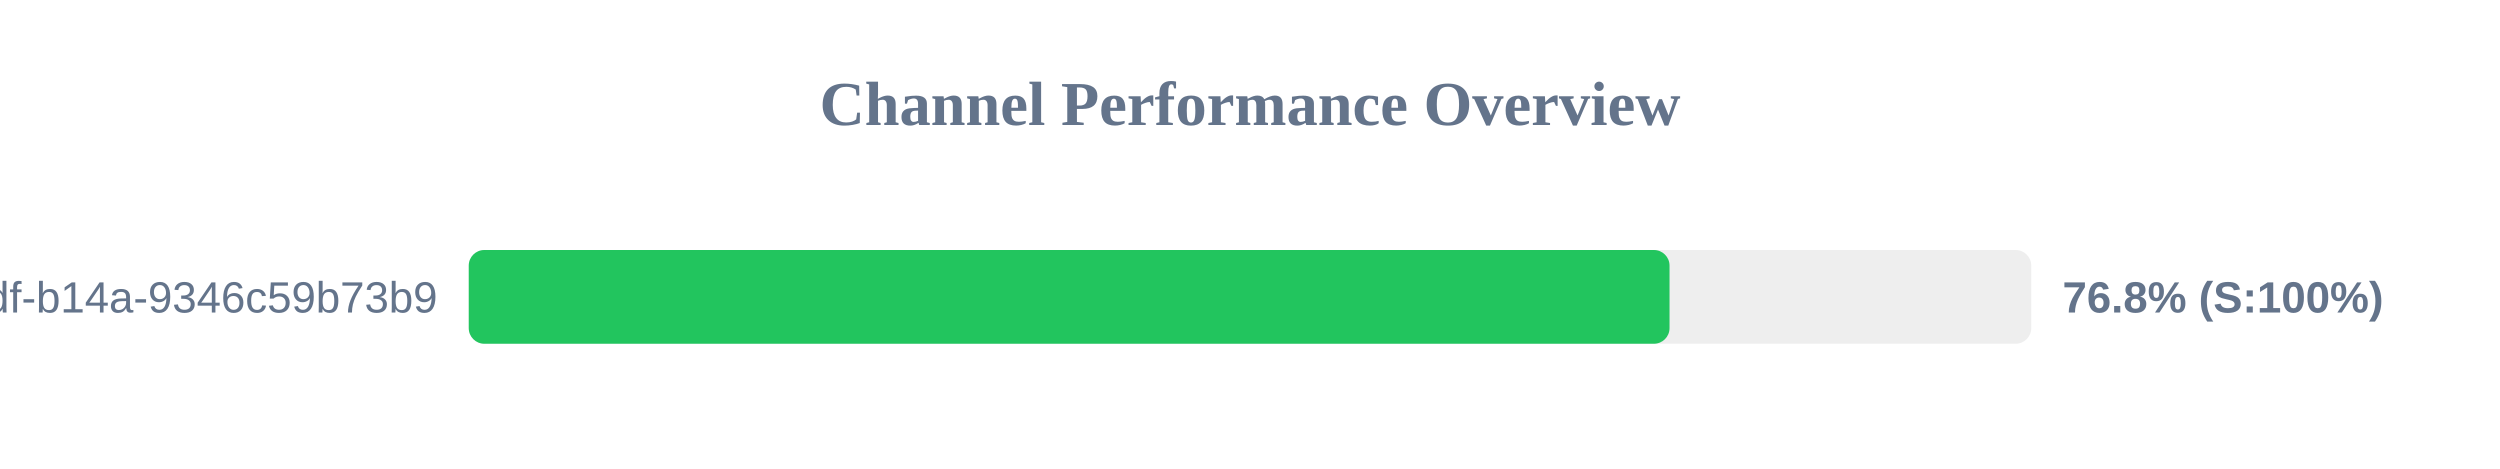
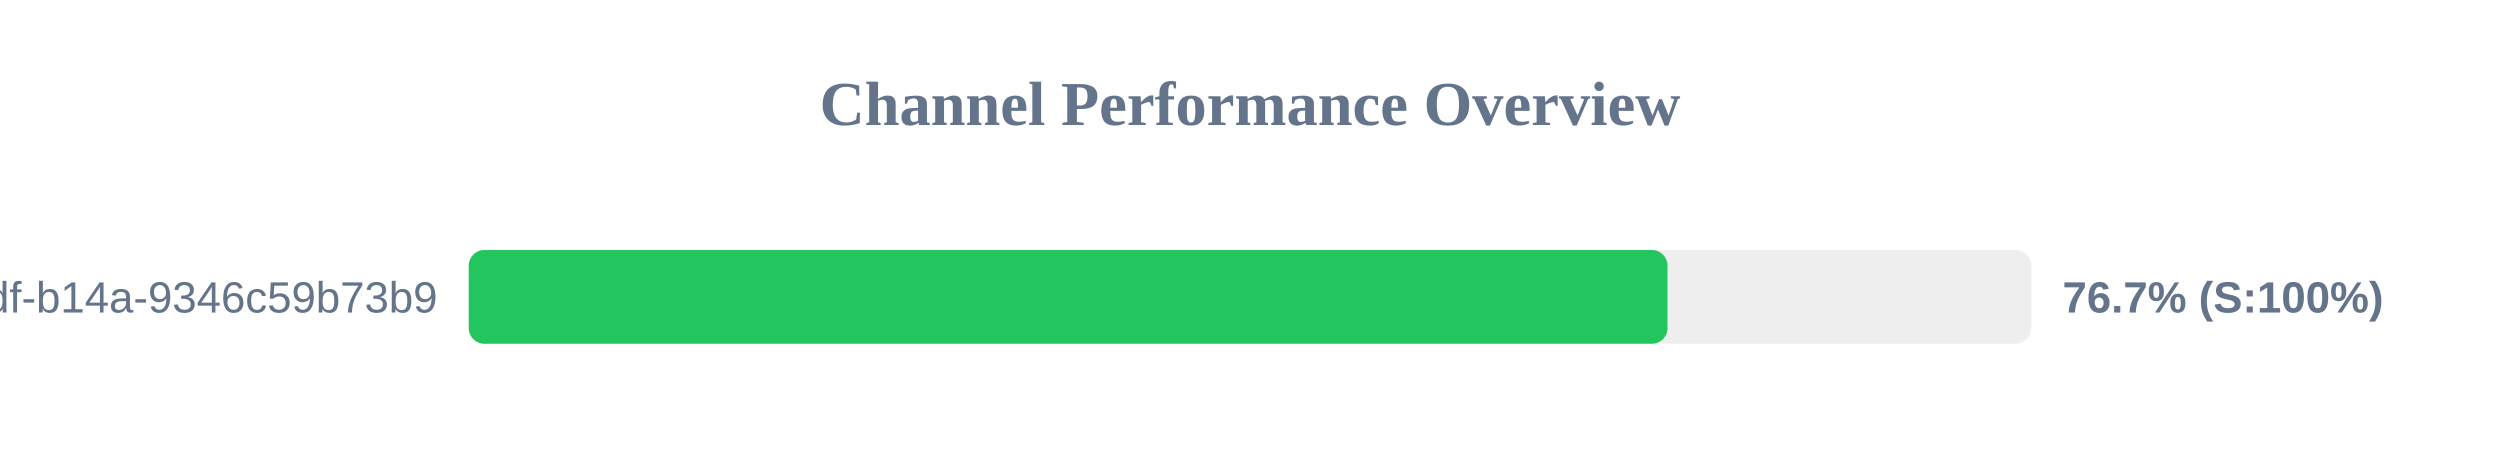
<svg xmlns="http://www.w3.org/2000/svg" width="800" height="150" version="1.1">
  <style>
        .row { font: 14px Arial; fill: #64748b; }
        .score { font: bold 14px Arial; fill: #64748b; }
    </style>
  <text x="400" y="40" text-anchor="middle" font-size="20px" font-weight="bold" fill="#64748b">Channel Performance Overview</text>
  <rect x="150" y="80" width="500" height="30" fill="#eee" rx="5" />
-   <rect x="150" y="80" width="384.25" height="30" fill="#22c55e" rx="5" />
+   <rect x="150" y="80" width="383.6" height="30" fill="#22c55e" rx="5" />
  <text x="140" y="100" text-anchor="end" class="row">?uuid=55ca7a9e-cf90-49df-b14a-9346c59b73b9</text>
-   <text x="660" y="100" text-anchor="start" class="score">76.8% (S:100%)</text>
+   <text x="660" y="100" text-anchor="start" class="score">76.7% (S:100%)</text>
</svg>
